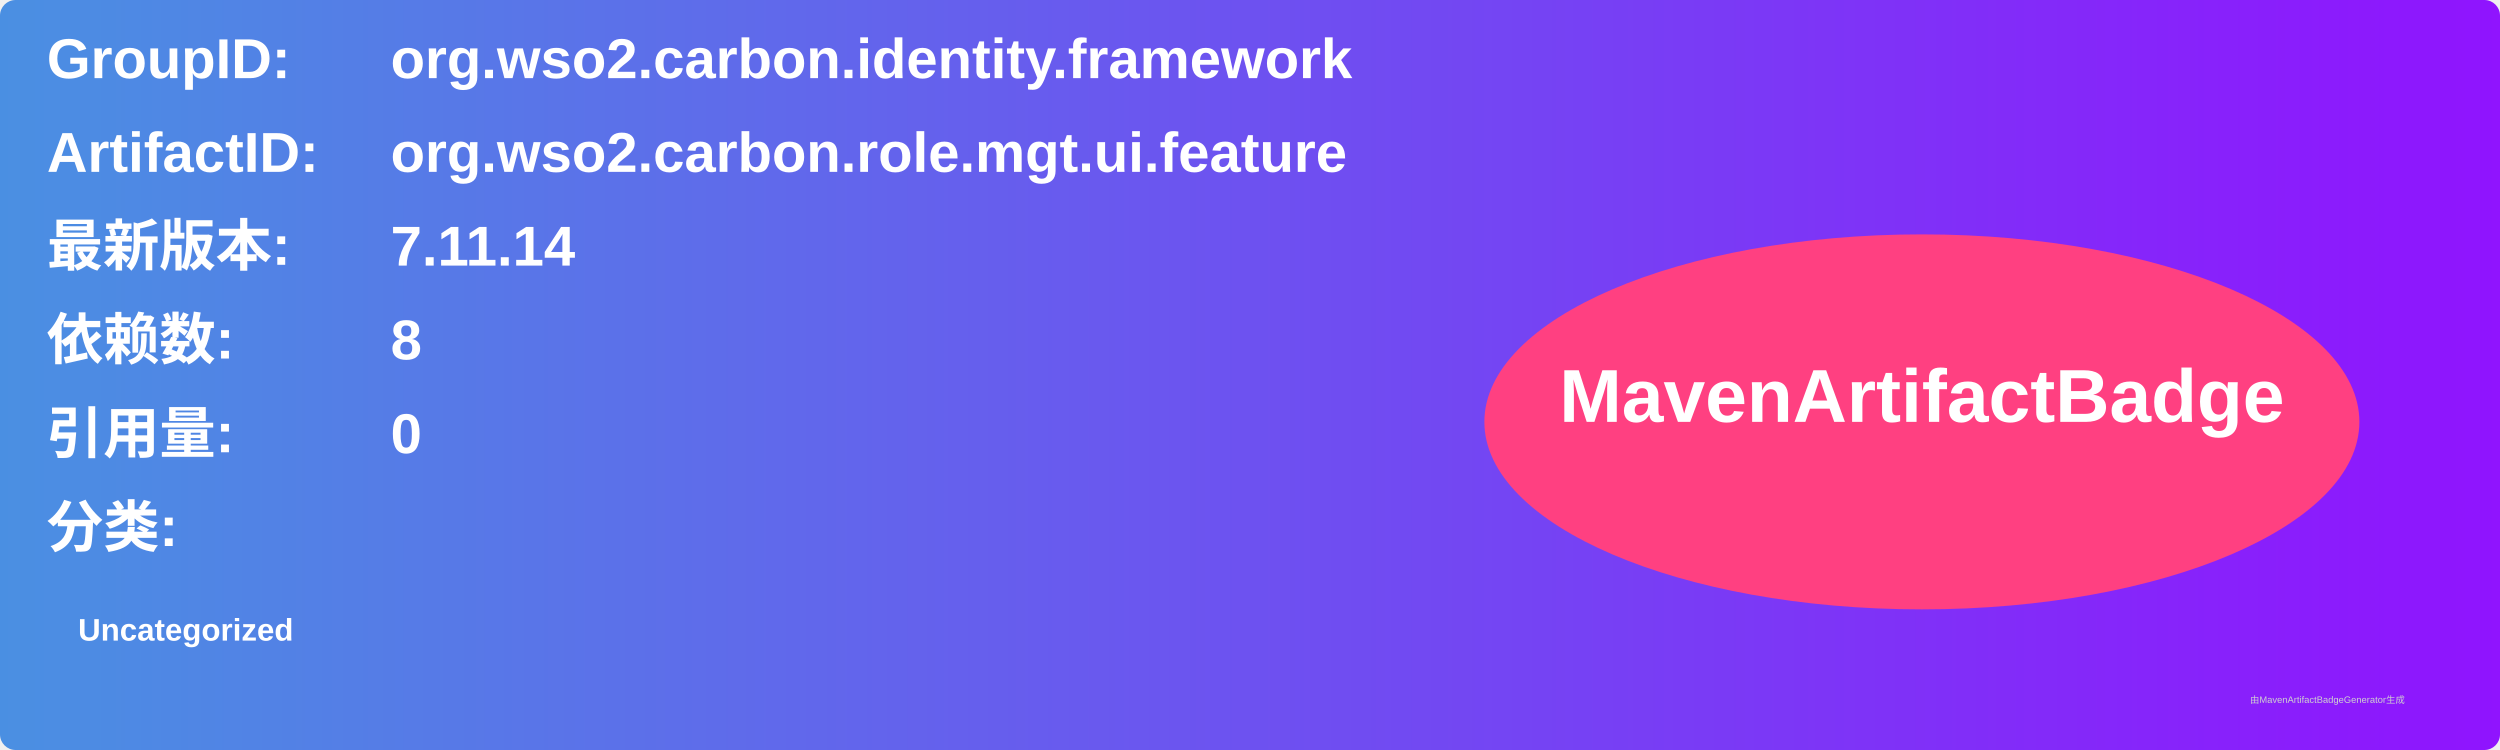
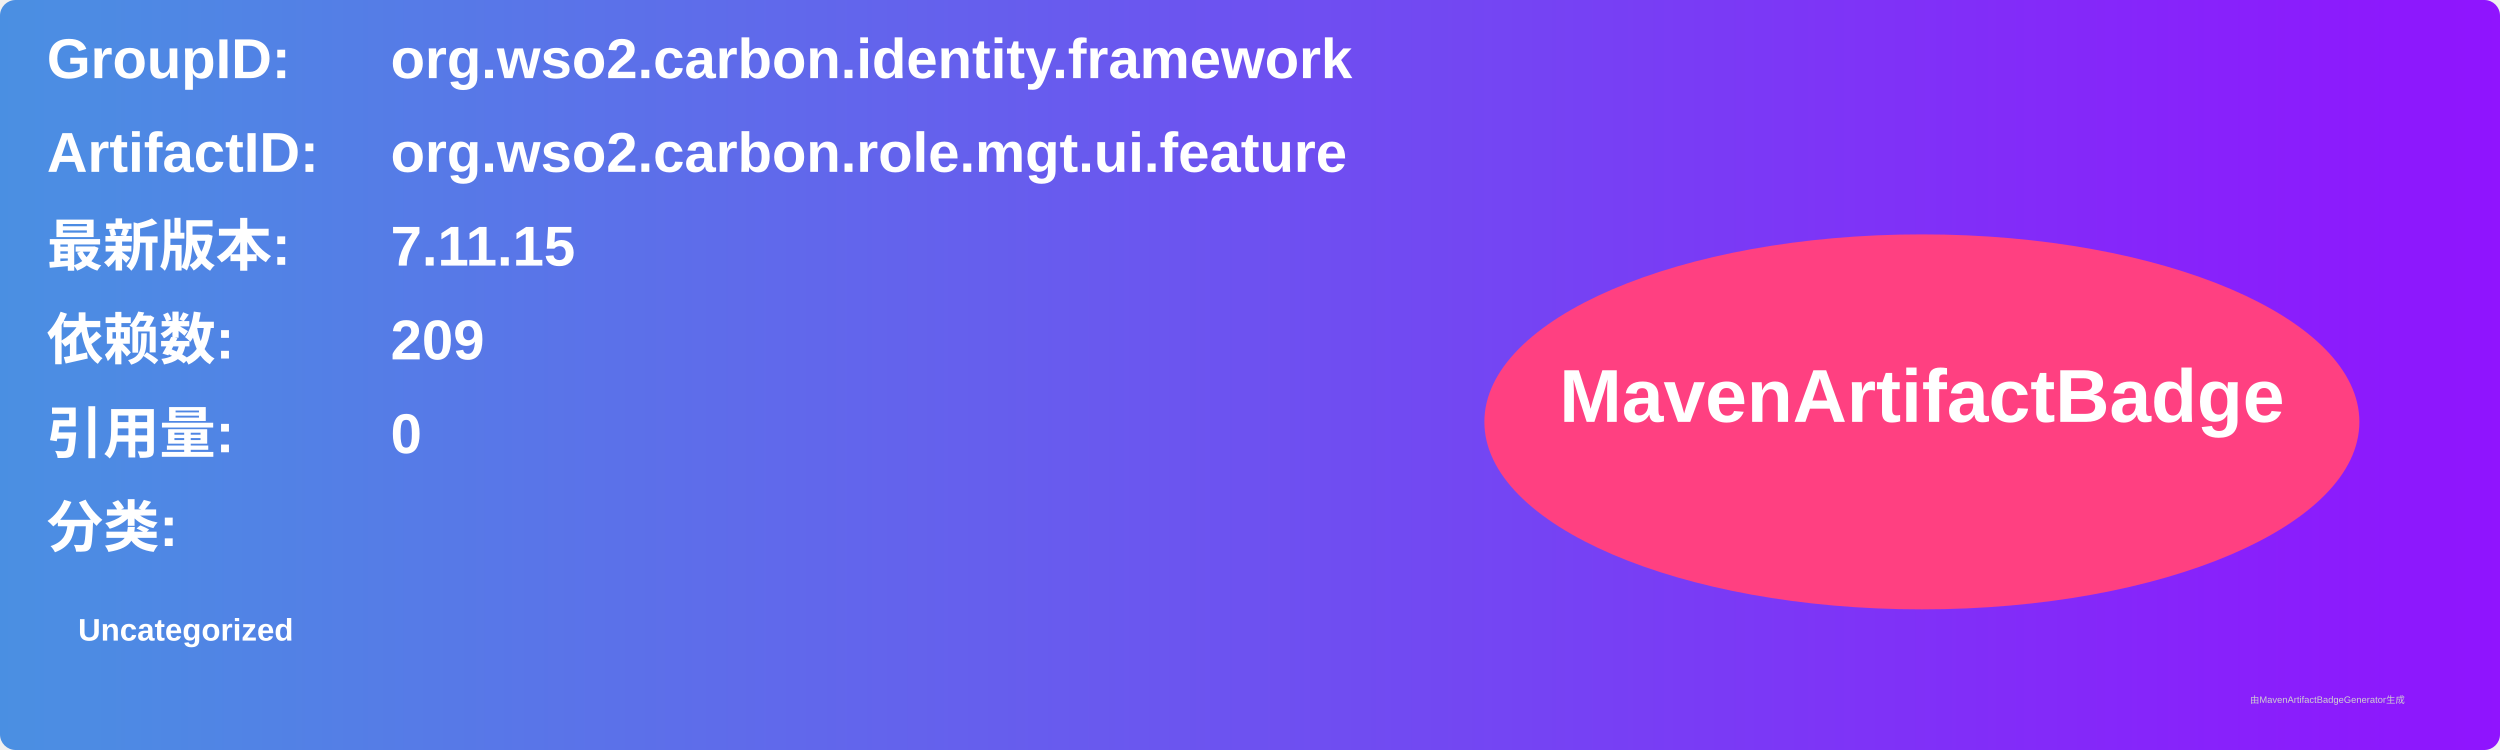
<svg xmlns="http://www.w3.org/2000/svg" width="800" height="240" viewBox="0 0 800 240">
  <linearGradient id="grad" x1="0%" y1="0%" x2="100%" y2="0%">
    <stop offset="0%" stop-color="#4a90e2" />
    <stop offset="100%" stop-color="#9013fe" />
  </linearGradient>
  <rect width="100%" height="100%" rx="5" ry="5" fill="url(#grad)" />
  <g transform="translate(15, 15)">
    <text x="0" y="10" font-family="Arial" font-size="18" fill="white" font-weight="bold" width="260">GroupID:</text>
    <text x="110" y="10" font-family="Arial" font-size="18" fill="white" font-weight="bold" width="460">org.wso2.carbon.identity.framework</text>
    <text x="0" y="40" font-family="Arial" font-size="18" fill="white" font-weight="bold" width="260">ArtifactID:</text>
    <text x="110" y="40" font-family="Arial" font-size="18" fill="white" font-weight="bold" width="460">org.wso2.carbon.role.mgt.ui.feature</text>
    <text x="0" y="70" font-family="Arial" font-size="18" fill="white" font-weight="bold">最新版本:</text>
    <text x="110" y="70" font-family="Arial" font-size="18" fill="white" font-weight="bold">
-       <tspan font-weight="bold">7.11.14</tspan>
+       <tspan font-weight="bold">7.11.15</tspan>
    </text>
    <text x="0" y="100" font-family="Arial" font-size="18" fill="white" font-weight="bold">依赖数: </text>
    <text x="110" y="100" font-family="Arial" font-size="18" fill="white">
-       <tspan font-weight="bold">8</tspan>
+       <tspan font-weight="bold">209</tspan>
    </text>
    <text x="0" y="130" font-family="Arial" font-size="18" fill="white" font-weight="bold">引用量: </text>
    <text x="110" y="130" font-family="Arial" font-size="18" fill="white">
      <tspan font-weight="bold">0</tspan>
    </text>
    <text x="0" y="160" font-family="Arial" font-size="18" fill="white" font-weight="bold">分类:</text>
    <text x="10" y="190" font-family="Arial" font-size="10" fill="white">
      <tspan font-weight="bold">Uncategorized</tspan>
    </text>
    <ellipse cx="600" cy="120" rx="140" ry="60" fill="#ff4081" />
    <text x="600" y="120" text-anchor="middle" font-family="Arial" font-size="24" fill="white" font-weight="bold">MavenArtifactBadge</text>
  </g>
  <text x="720" y="225" font-family="Arial" font-size="3" fill="#d0d0d0">由MavenArtifactBadgeGenerator生成</text>
</svg>
